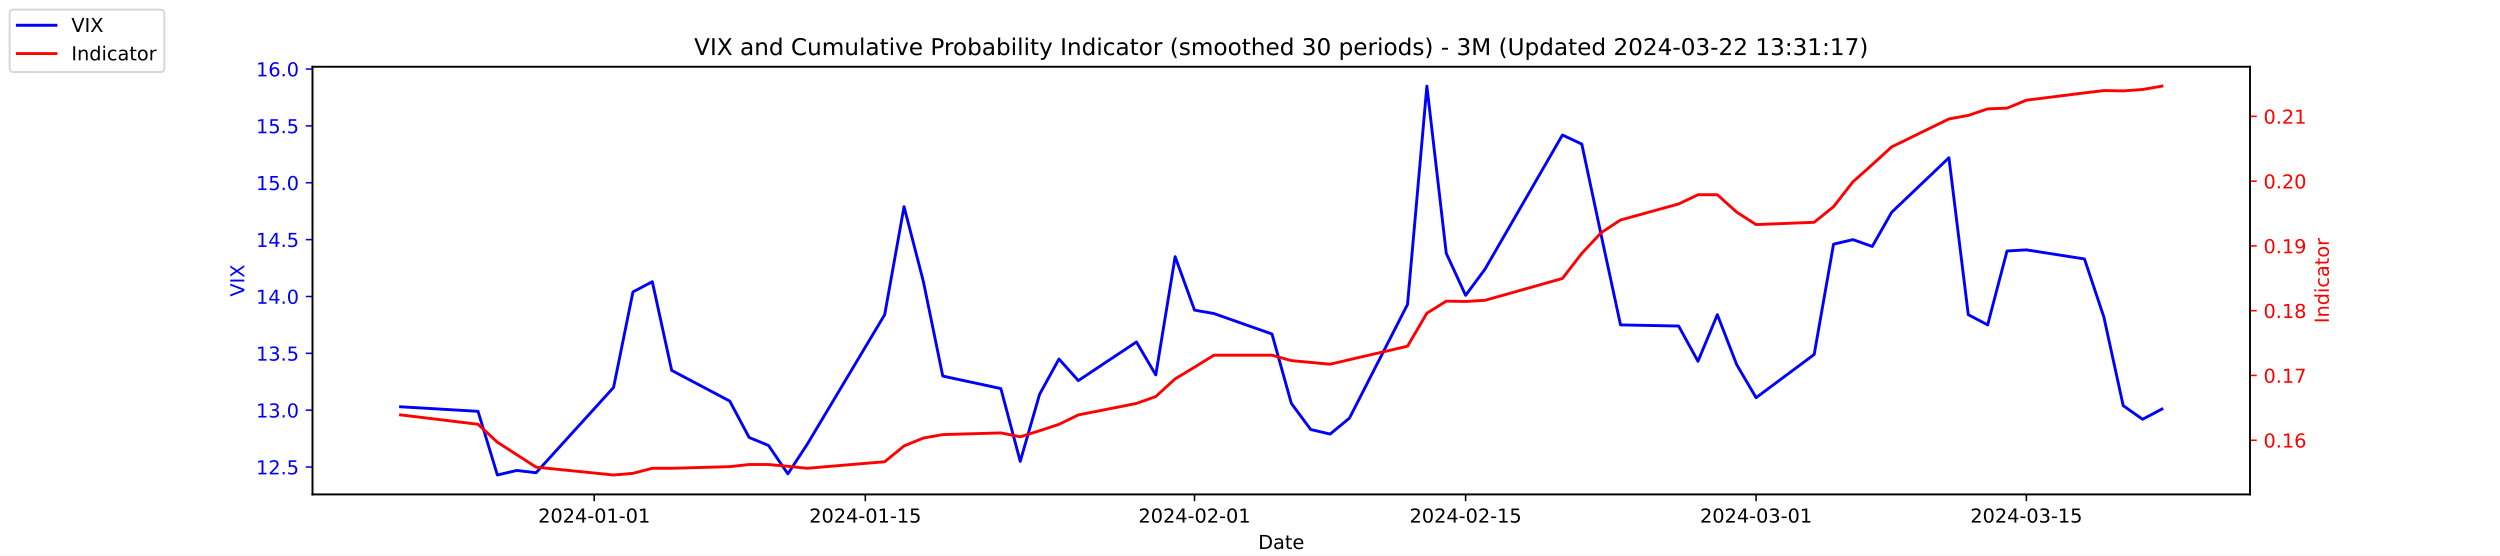
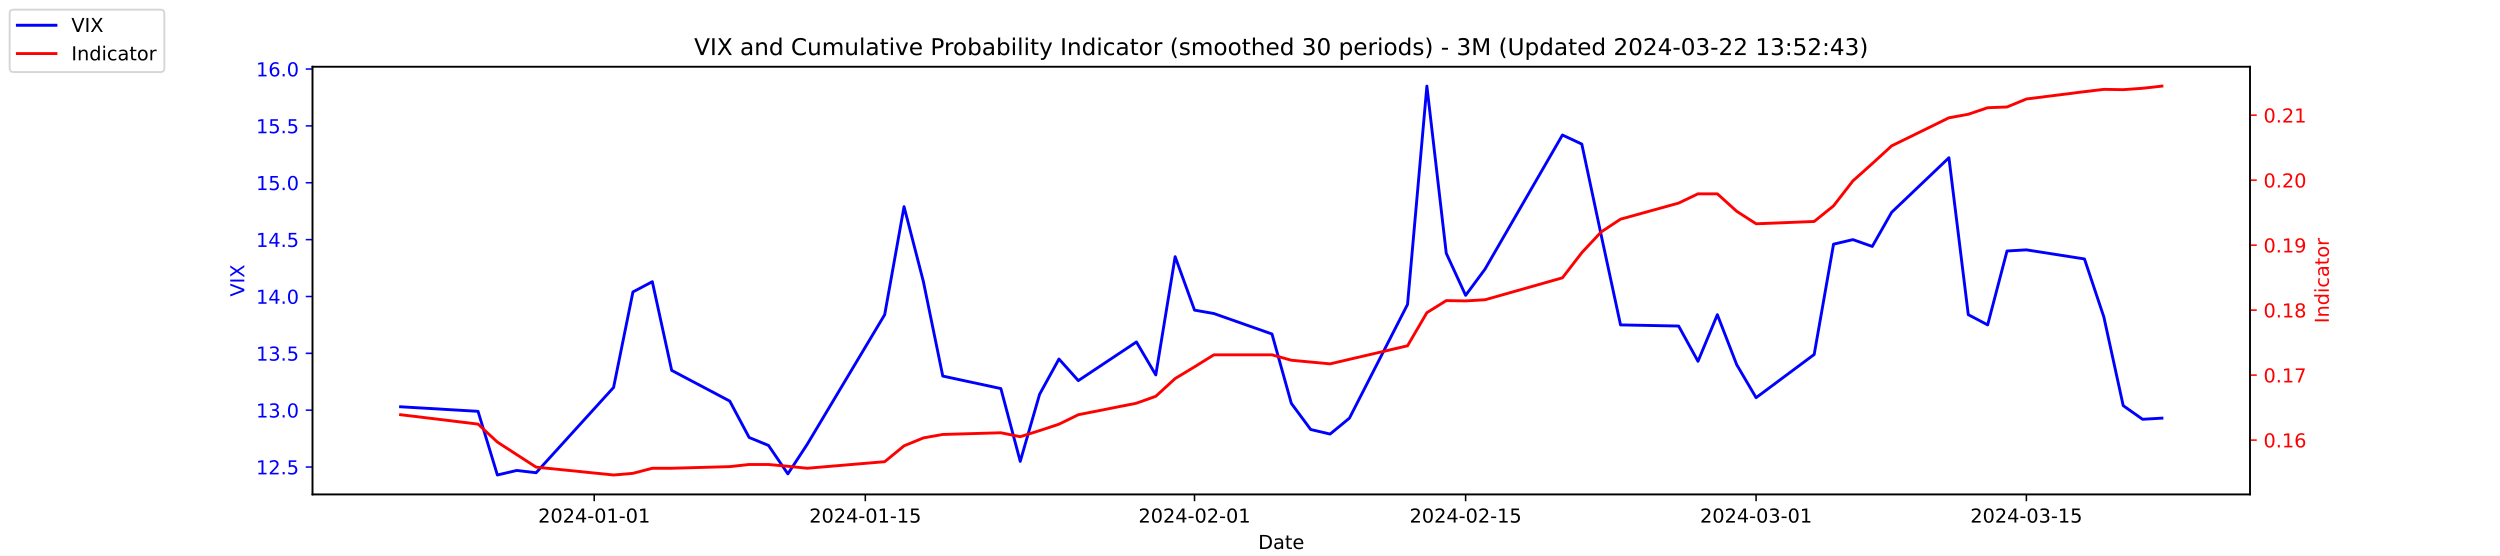
<svg xmlns="http://www.w3.org/2000/svg" xmlns:xlink="http://www.w3.org/1999/xlink" width="1296pt" height="288pt" viewBox="0 0 1296 288" version="1.1">
  <defs>
    <style type="text/css">*{stroke-linejoin: round; stroke-linecap: butt}</style>
  </defs>
  <g id="figure_1">
    <g id="patch_1">
      <path d="M 0 288  L 1296 288  L 1296 0  L 0 0  z " style="fill: #ffffff" />
    </g>
    <g id="axes_1">
      <g id="patch_2">
        <path d="M 162 256.32  L 1166.4 256.32  L 1166.4 34.56  L 162 34.56  z " style="fill: #ffffff" />
      </g>
      <g id="matplotlib.axis_1">
        <g id="xtick_1">
          <g id="line2d_1">
            <defs>
-               <path id="m9992393f58" d="M 0 0  L 0 3.5  " style="stroke: #000000; stroke-width: 0.8" />
+               <path id="m92311e29ca" d="M 0 0  L 0 3.5  " style="stroke: #000000; stroke-width: 0.8" />
            </defs>
            <g>
-               <use xlink:href="#m9992393f58" x="308.04" y="256.32" style="stroke: #000000; stroke-width: 0.8" />
+               <use xlink:href="#m92311e29ca" x="308.04" y="256.32" style="stroke: #000000; stroke-width: 0.8" />
            </g>
          </g>
          <g id="text_1">
            <g transform="translate(278.9824 270.9184) scale(0.1 -0.1)">
              <defs>
                <path id="DejaVuSans-32" d="M 1228 531  L 3431 531  L 3431 0  L 469 0  L 469 531  Q 828 903 1448 1529  Q 2069 2156 2228 2338  Q 2531 2678 2651 2914  Q 2772 3150 2772 3378  Q 2772 3750 2511 3984  Q 2250 4219 1831 4219  Q 1534 4219 1204 4116  Q 875 4013 500 3803  L 500 4441  Q 881 4594 1212 4672  Q 1544 4750 1819 4750  Q 2544 4750 2975 4387  Q 3406 4025 3406 3419  Q 3406 3131 3298 2873  Q 3191 2616 2906 2266  Q 2828 2175 2409 1742  Q 1991 1309 1228 531  z " transform="scale(0.015625)" />
                <path id="DejaVuSans-30" d="M 2034 4250  Q 1547 4250 1301 3770  Q 1056 3291 1056 2328  Q 1056 1369 1301 889  Q 1547 409 2034 409  Q 2525 409 2770 889  Q 3016 1369 3016 2328  Q 3016 3291 2770 3770  Q 2525 4250 2034 4250  z M 2034 4750  Q 2819 4750 3233 4129  Q 3647 3509 3647 2328  Q 3647 1150 3233 529  Q 2819 -91 2034 -91  Q 1250 -91 836 529  Q 422 1150 422 2328  Q 422 3509 836 4129  Q 1250 4750 2034 4750  z " transform="scale(0.015625)" />
                <path id="DejaVuSans-34" d="M 2419 4116  L 825 1625  L 2419 1625  L 2419 4116  z M 2253 4666  L 3047 4666  L 3047 1625  L 3713 1625  L 3713 1100  L 3047 1100  L 3047 0  L 2419 0  L 2419 1100  L 313 1100  L 313 1709  L 2253 4666  z " transform="scale(0.015625)" />
                <path id="DejaVuSans-2d" d="M 313 2009  L 1997 2009  L 1997 1497  L 313 1497  L 313 2009  z " transform="scale(0.015625)" />
                <path id="DejaVuSans-31" d="M 794 531  L 1825 531  L 1825 4091  L 703 3866  L 703 4441  L 1819 4666  L 2450 4666  L 2450 531  L 3481 531  L 3481 0  L 794 0  L 794 531  z " transform="scale(0.015625)" />
              </defs>
              <use xlink:href="#DejaVuSans-32" />
              <use xlink:href="#DejaVuSans-30" x="63.623" />
              <use xlink:href="#DejaVuSans-32" x="127.246" />
              <use xlink:href="#DejaVuSans-34" x="190.869" />
              <use xlink:href="#DejaVuSans-2d" x="254.492" />
              <use xlink:href="#DejaVuSans-30" x="290.576" />
              <use xlink:href="#DejaVuSans-31" x="354.199" />
              <use xlink:href="#DejaVuSans-2d" x="417.822" />
              <use xlink:href="#DejaVuSans-30" x="453.906" />
              <use xlink:href="#DejaVuSans-31" x="517.529" />
            </g>
          </g>
        </g>
        <g id="xtick_2">
          <g id="line2d_2">
            <g>
-               <use xlink:href="#m9992393f58" x="448.58" y="256.32" style="stroke: #000000; stroke-width: 0.8" />
+               <use xlink:href="#m92311e29ca" x="448.58" y="256.32" style="stroke: #000000; stroke-width: 0.8" />
            </g>
          </g>
          <g id="text_2">
            <g transform="translate(419.5222 270.9184) scale(0.1 -0.1)">
              <defs>
                <path id="DejaVuSans-35" d="M 691 4666  L 3169 4666  L 3169 4134  L 1269 4134  L 1269 2991  Q 1406 3038 1543 3061  Q 1681 3084 1819 3084  Q 2600 3084 3056 2656  Q 3513 2228 3513 1497  Q 3513 744 3044 326  Q 2575 -91 1722 -91  Q 1428 -91 1123 -41  Q 819 9 494 109  L 494 744  Q 775 591 1075 516  Q 1375 441 1709 441  Q 2250 441 2565 725  Q 2881 1009 2881 1497  Q 2881 1984 2565 2268  Q 2250 2553 1709 2553  Q 1456 2553 1204 2497  Q 953 2441 691 2322  L 691 4666  z " transform="scale(0.015625)" />
              </defs>
              <use xlink:href="#DejaVuSans-32" />
              <use xlink:href="#DejaVuSans-30" x="63.623" />
              <use xlink:href="#DejaVuSans-32" x="127.246" />
              <use xlink:href="#DejaVuSans-34" x="190.869" />
              <use xlink:href="#DejaVuSans-2d" x="254.492" />
              <use xlink:href="#DejaVuSans-30" x="290.576" />
              <use xlink:href="#DejaVuSans-31" x="354.199" />
              <use xlink:href="#DejaVuSans-2d" x="417.822" />
              <use xlink:href="#DejaVuSans-31" x="453.906" />
              <use xlink:href="#DejaVuSans-35" x="517.529" />
            </g>
          </g>
        </g>
        <g id="xtick_3">
          <g id="line2d_3">
            <g>
-               <use xlink:href="#m9992393f58" x="619.236" y="256.32" style="stroke: #000000; stroke-width: 0.8" />
+               <use xlink:href="#m92311e29ca" x="619.236" y="256.32" style="stroke: #000000; stroke-width: 0.8" />
            </g>
          </g>
          <g id="text_3">
            <g transform="translate(590.1778 270.9184) scale(0.1 -0.1)">
              <use xlink:href="#DejaVuSans-32" />
              <use xlink:href="#DejaVuSans-30" x="63.623" />
              <use xlink:href="#DejaVuSans-32" x="127.246" />
              <use xlink:href="#DejaVuSans-34" x="190.869" />
              <use xlink:href="#DejaVuSans-2d" x="254.492" />
              <use xlink:href="#DejaVuSans-30" x="290.576" />
              <use xlink:href="#DejaVuSans-32" x="354.199" />
              <use xlink:href="#DejaVuSans-2d" x="417.822" />
              <use xlink:href="#DejaVuSans-30" x="453.906" />
              <use xlink:href="#DejaVuSans-31" x="517.529" />
            </g>
          </g>
        </g>
        <g id="xtick_4">
          <g id="line2d_4">
            <g>
-               <use xlink:href="#m9992393f58" x="759.775" y="256.32" style="stroke: #000000; stroke-width: 0.8" />
+               <use xlink:href="#m92311e29ca" x="759.775" y="256.32" style="stroke: #000000; stroke-width: 0.8" />
            </g>
          </g>
          <g id="text_4">
            <g transform="translate(730.7177 270.9184) scale(0.1 -0.1)">
              <use xlink:href="#DejaVuSans-32" />
              <use xlink:href="#DejaVuSans-30" x="63.623" />
              <use xlink:href="#DejaVuSans-32" x="127.246" />
              <use xlink:href="#DejaVuSans-34" x="190.869" />
              <use xlink:href="#DejaVuSans-2d" x="254.492" />
              <use xlink:href="#DejaVuSans-30" x="290.576" />
              <use xlink:href="#DejaVuSans-32" x="354.199" />
              <use xlink:href="#DejaVuSans-2d" x="417.822" />
              <use xlink:href="#DejaVuSans-31" x="453.906" />
              <use xlink:href="#DejaVuSans-35" x="517.529" />
            </g>
          </g>
        </g>
        <g id="xtick_5">
          <g id="line2d_5">
            <g>
-               <use xlink:href="#m9992393f58" x="910.354" y="256.32" style="stroke: #000000; stroke-width: 0.8" />
+               <use xlink:href="#m92311e29ca" x="910.354" y="256.32" style="stroke: #000000; stroke-width: 0.8" />
            </g>
          </g>
          <g id="text_5">
            <g transform="translate(881.2961 270.9184) scale(0.1 -0.1)">
              <defs>
                <path id="DejaVuSans-33" d="M 2597 2516  Q 3050 2419 3304 2112  Q 3559 1806 3559 1356  Q 3559 666 3084 287  Q 2609 -91 1734 -91  Q 1441 -91 1130 -33  Q 819 25 488 141  L 488 750  Q 750 597 1062 519  Q 1375 441 1716 441  Q 2309 441 2620 675  Q 2931 909 2931 1356  Q 2931 1769 2642 2001  Q 2353 2234 1838 2234  L 1294 2234  L 1294 2753  L 1863 2753  Q 2328 2753 2575 2939  Q 2822 3125 2822 3475  Q 2822 3834 2567 4026  Q 2313 4219 1838 4219  Q 1578 4219 1281 4162  Q 984 4106 628 3988  L 628 4550  Q 988 4650 1302 4700  Q 1616 4750 1894 4750  Q 2613 4750 3031 4423  Q 3450 4097 3450 3541  Q 3450 3153 3228 2886  Q 3006 2619 2597 2516  z " transform="scale(0.015625)" />
              </defs>
              <use xlink:href="#DejaVuSans-32" />
              <use xlink:href="#DejaVuSans-30" x="63.623" />
              <use xlink:href="#DejaVuSans-32" x="127.246" />
              <use xlink:href="#DejaVuSans-34" x="190.869" />
              <use xlink:href="#DejaVuSans-2d" x="254.492" />
              <use xlink:href="#DejaVuSans-30" x="290.576" />
              <use xlink:href="#DejaVuSans-33" x="354.199" />
              <use xlink:href="#DejaVuSans-2d" x="417.822" />
              <use xlink:href="#DejaVuSans-30" x="453.906" />
              <use xlink:href="#DejaVuSans-31" x="517.529" />
            </g>
          </g>
        </g>
        <g id="xtick_6">
          <g id="line2d_6">
            <g>
-               <use xlink:href="#m9992393f58" x="1050.476" y="256.32" style="stroke: #000000; stroke-width: 0.8" />
+               <use xlink:href="#m92311e29ca" x="1050.476" y="256.32" style="stroke: #000000; stroke-width: 0.8" />
            </g>
          </g>
          <g id="text_6">
            <g transform="translate(1021.418 270.9184) scale(0.1 -0.1)">
              <use xlink:href="#DejaVuSans-32" />
              <use xlink:href="#DejaVuSans-30" x="63.623" />
              <use xlink:href="#DejaVuSans-32" x="127.246" />
              <use xlink:href="#DejaVuSans-34" x="190.869" />
              <use xlink:href="#DejaVuSans-2d" x="254.492" />
              <use xlink:href="#DejaVuSans-30" x="290.576" />
              <use xlink:href="#DejaVuSans-33" x="354.199" />
              <use xlink:href="#DejaVuSans-2d" x="417.822" />
              <use xlink:href="#DejaVuSans-31" x="453.906" />
              <use xlink:href="#DejaVuSans-35" x="517.529" />
            </g>
          </g>
        </g>
        <g id="text_7">
          <g transform="translate(652.2492 284.5966) scale(0.1 -0.1)">
            <defs>
              <path id="DejaVuSans-44" d="M 1259 4147  L 1259 519  L 2022 519  Q 2988 519 3436 956  Q 3884 1394 3884 2338  Q 3884 3275 3436 3711  Q 2988 4147 2022 4147  L 1259 4147  z M 628 4666  L 1925 4666  Q 3281 4666 3915 4102  Q 4550 3538 4550 2338  Q 4550 1131 3912 565  Q 3275 0 1925 0  L 628 0  L 628 4666  z " transform="scale(0.015625)" />
              <path id="DejaVuSans-61" d="M 2194 1759  Q 1497 1759 1228 1600  Q 959 1441 959 1056  Q 959 750 1161 570  Q 1363 391 1709 391  Q 2188 391 2477 730  Q 2766 1069 2766 1631  L 2766 1759  L 2194 1759  z M 3341 1997  L 3341 0  L 2766 0  L 2766 531  Q 2569 213 2275 61  Q 1981 -91 1556 -91  Q 1019 -91 701 211  Q 384 513 384 1019  Q 384 1609 779 1909  Q 1175 2209 1959 2209  L 2766 2209  L 2766 2266  Q 2766 2663 2505 2880  Q 2244 3097 1772 3097  Q 1472 3097 1187 3025  Q 903 2953 641 2809  L 641 3341  Q 956 3463 1253 3523  Q 1550 3584 1831 3584  Q 2591 3584 2966 3190  Q 3341 2797 3341 1997  z " transform="scale(0.015625)" />
              <path id="DejaVuSans-74" d="M 1172 4494  L 1172 3500  L 2356 3500  L 2356 3053  L 1172 3053  L 1172 1153  Q 1172 725 1289 603  Q 1406 481 1766 481  L 2356 481  L 2356 0  L 1766 0  Q 1100 0 847 248  Q 594 497 594 1153  L 594 3053  L 172 3053  L 172 3500  L 594 3500  L 594 4494  L 1172 4494  z " transform="scale(0.015625)" />
              <path id="DejaVuSans-65" d="M 3597 1894  L 3597 1613  L 953 1613  Q 991 1019 1311 708  Q 1631 397 2203 397  Q 2534 397 2845 478  Q 3156 559 3463 722  L 3463 178  Q 3153 47 2828 -22  Q 2503 -91 2169 -91  Q 1331 -91 842 396  Q 353 884 353 1716  Q 353 2575 817 3079  Q 1281 3584 2069 3584  Q 2775 3584 3186 3129  Q 3597 2675 3597 1894  z M 3022 2063  Q 3016 2534 2758 2815  Q 2500 3097 2075 3097  Q 1594 3097 1305 2825  Q 1016 2553 972 2059  L 3022 2063  z " transform="scale(0.015625)" />
            </defs>
            <use xlink:href="#DejaVuSans-44" />
            <use xlink:href="#DejaVuSans-61" x="77.002" />
            <use xlink:href="#DejaVuSans-74" x="138.281" />
            <use xlink:href="#DejaVuSans-65" x="177.49" />
          </g>
        </g>
      </g>
      <g id="matplotlib.axis_2">
        <g id="ytick_1">
          <g id="line2d_7">
            <defs>
-               <path id="mf67a320480" d="M 0 0  L -3.5 0  " style="stroke: #0000ff; stroke-width: 0.8" />
+               <path id="md30f77030e" d="M 0 0  L -3.5 0  " style="stroke: #0000ff; stroke-width: 0.8" />
            </defs>
            <g>
-               <use xlink:href="#mf67a320480" x="162" y="242.114" style="fill: #0000ff; stroke: #0000ff; stroke-width: 0.8" />
+               <use xlink:href="#md30f77030e" x="162" y="242.114" style="fill: #0000ff; stroke: #0000ff; stroke-width: 0.8" />
            </g>
          </g>
          <g id="text_8">
            <g style="fill: #0000ff" transform="translate(132.7344 245.9129) scale(0.1 -0.1)">
              <defs>
                <path id="DejaVuSans-2e" d="M 684 794  L 1344 794  L 1344 0  L 684 0  L 684 794  z " transform="scale(0.015625)" />
              </defs>
              <use xlink:href="#DejaVuSans-31" />
              <use xlink:href="#DejaVuSans-32" x="63.623" />
              <use xlink:href="#DejaVuSans-2e" x="127.246" />
              <use xlink:href="#DejaVuSans-35" x="159.033" />
            </g>
          </g>
        </g>
        <g id="ytick_2">
          <g id="line2d_8">
            <g>
-               <use xlink:href="#mf67a320480" x="162" y="212.64" style="fill: #0000ff; stroke: #0000ff; stroke-width: 0.8" />
+               <use xlink:href="#md30f77030e" x="162" y="212.64" style="fill: #0000ff; stroke: #0000ff; stroke-width: 0.8" />
            </g>
          </g>
          <g id="text_9">
            <g style="fill: #0000ff" transform="translate(132.7344 216.4392) scale(0.1 -0.1)">
              <use xlink:href="#DejaVuSans-31" />
              <use xlink:href="#DejaVuSans-33" x="63.623" />
              <use xlink:href="#DejaVuSans-2e" x="127.246" />
              <use xlink:href="#DejaVuSans-30" x="159.033" />
            </g>
          </g>
        </g>
        <g id="ytick_3">
          <g id="line2d_9">
            <g>
-               <use xlink:href="#mf67a320480" x="162" y="183.166" style="fill: #0000ff; stroke: #0000ff; stroke-width: 0.8" />
+               <use xlink:href="#md30f77030e" x="162" y="183.166" style="fill: #0000ff; stroke: #0000ff; stroke-width: 0.8" />
            </g>
          </g>
          <g id="text_10">
            <g style="fill: #0000ff" transform="translate(132.7344 186.9656) scale(0.1 -0.1)">
              <use xlink:href="#DejaVuSans-31" />
              <use xlink:href="#DejaVuSans-33" x="63.623" />
              <use xlink:href="#DejaVuSans-2e" x="127.246" />
              <use xlink:href="#DejaVuSans-35" x="159.033" />
            </g>
          </g>
        </g>
        <g id="ytick_4">
          <g id="line2d_10">
            <g>
-               <use xlink:href="#mf67a320480" x="162" y="153.693" style="fill: #0000ff; stroke: #0000ff; stroke-width: 0.8" />
+               <use xlink:href="#md30f77030e" x="162" y="153.693" style="fill: #0000ff; stroke: #0000ff; stroke-width: 0.8" />
            </g>
          </g>
          <g id="text_11">
            <g style="fill: #0000ff" transform="translate(132.7344 157.4919) scale(0.1 -0.1)">
              <use xlink:href="#DejaVuSans-31" />
              <use xlink:href="#DejaVuSans-34" x="63.623" />
              <use xlink:href="#DejaVuSans-2e" x="127.246" />
              <use xlink:href="#DejaVuSans-30" x="159.033" />
            </g>
          </g>
        </g>
        <g id="ytick_5">
          <g id="line2d_11">
            <g>
-               <use xlink:href="#mf67a320480" x="162" y="124.219" style="fill: #0000ff; stroke: #0000ff; stroke-width: 0.8" />
+               <use xlink:href="#md30f77030e" x="162" y="124.219" style="fill: #0000ff; stroke: #0000ff; stroke-width: 0.8" />
            </g>
          </g>
          <g id="text_12">
            <g style="fill: #0000ff" transform="translate(132.7344 128.0182) scale(0.1 -0.1)">
              <use xlink:href="#DejaVuSans-31" />
              <use xlink:href="#DejaVuSans-34" x="63.623" />
              <use xlink:href="#DejaVuSans-2e" x="127.246" />
              <use xlink:href="#DejaVuSans-35" x="159.033" />
            </g>
          </g>
        </g>
        <g id="ytick_6">
          <g id="line2d_12">
            <g>
-               <use xlink:href="#mf67a320480" x="162" y="94.745" style="fill: #0000ff; stroke: #0000ff; stroke-width: 0.8" />
+               <use xlink:href="#md30f77030e" x="162" y="94.745" style="fill: #0000ff; stroke: #0000ff; stroke-width: 0.8" />
            </g>
          </g>
          <g id="text_13">
            <g style="fill: #0000ff" transform="translate(132.7344 98.5445) scale(0.1 -0.1)">
              <use xlink:href="#DejaVuSans-31" />
              <use xlink:href="#DejaVuSans-35" x="63.623" />
              <use xlink:href="#DejaVuSans-2e" x="127.246" />
              <use xlink:href="#DejaVuSans-30" x="159.033" />
            </g>
          </g>
        </g>
        <g id="ytick_7">
          <g id="line2d_13">
            <g>
-               <use xlink:href="#mf67a320480" x="162" y="65.272" style="fill: #0000ff; stroke: #0000ff; stroke-width: 0.8" />
+               <use xlink:href="#md30f77030e" x="162" y="65.272" style="fill: #0000ff; stroke: #0000ff; stroke-width: 0.8" />
            </g>
          </g>
          <g id="text_14">
            <g style="fill: #0000ff" transform="translate(132.7344 69.07082) scale(0.1 -0.1)">
              <use xlink:href="#DejaVuSans-31" />
              <use xlink:href="#DejaVuSans-35" x="63.623" />
              <use xlink:href="#DejaVuSans-2e" x="127.246" />
              <use xlink:href="#DejaVuSans-35" x="159.033" />
            </g>
          </g>
        </g>
        <g id="ytick_8">
          <g id="line2d_14">
            <g>
-               <use xlink:href="#mf67a320480" x="162" y="35.798" style="fill: #0000ff; stroke: #0000ff; stroke-width: 0.8" />
+               <use xlink:href="#md30f77030e" x="162" y="35.798" style="fill: #0000ff; stroke: #0000ff; stroke-width: 0.8" />
            </g>
          </g>
          <g id="text_15">
            <g style="fill: #0000ff" transform="translate(132.7344 39.59714) scale(0.1 -0.1)">
              <defs>
                <path id="DejaVuSans-36" d="M 2113 2584  Q 1688 2584 1439 2293  Q 1191 2003 1191 1497  Q 1191 994 1439 701  Q 1688 409 2113 409  Q 2538 409 2786 701  Q 3034 994 3034 1497  Q 3034 2003 2786 2293  Q 2538 2584 2113 2584  z M 3366 4563  L 3366 3988  Q 3128 4100 2886 4159  Q 2644 4219 2406 4219  Q 1781 4219 1451 3797  Q 1122 3375 1075 2522  Q 1259 2794 1537 2939  Q 1816 3084 2150 3084  Q 2853 3084 3261 2657  Q 3669 2231 3669 1497  Q 3669 778 3244 343  Q 2819 -91 2113 -91  Q 1303 -91 875 529  Q 447 1150 447 2328  Q 447 3434 972 4092  Q 1497 4750 2381 4750  Q 2619 4750 2861 4703  Q 3103 4656 3366 4563  z " transform="scale(0.015625)" />
              </defs>
              <use xlink:href="#DejaVuSans-31" />
              <use xlink:href="#DejaVuSans-36" x="63.623" />
              <use xlink:href="#DejaVuSans-2e" x="127.246" />
              <use xlink:href="#DejaVuSans-30" x="159.033" />
            </g>
          </g>
        </g>
        <g id="text_16">
          <g style="fill: #0000ff" transform="translate(126.6547 153.7603) rotate(-90) scale(0.1 -0.1)">
            <defs>
              <path id="DejaVuSans-56" d="M 1831 0  L 50 4666  L 709 4666  L 2188 738  L 3669 4666  L 4325 4666  L 2547 0  L 1831 0  z " transform="scale(0.015625)" />
              <path id="DejaVuSans-49" d="M 628 4666  L 1259 4666  L 1259 0  L 628 0  L 628 4666  z " transform="scale(0.015625)" />
              <path id="DejaVuSans-58" d="M 403 4666  L 1081 4666  L 2241 2931  L 3406 4666  L 4084 4666  L 2584 2425  L 4184 0  L 3506 0  L 2194 1984  L 872 0  L 191 0  L 1856 2491  L 403 4666  z " transform="scale(0.015625)" />
            </defs>
            <use xlink:href="#DejaVuSans-56" />
            <use xlink:href="#DejaVuSans-49" x="68.408" />
            <use xlink:href="#DejaVuSans-58" x="97.9" />
          </g>
        </g>
      </g>
      <g id="line2d_15">
-         <path d="M 207.655 210.872  L 247.809 213.23  L 257.847 246.24  L 267.886 243.882  L 277.924 245.061  L 318.079 200.851  L 328.117 151.335  L 338.156 146.029  L 348.194 192.008  L 378.31 207.924  L 388.349 226.787  L 398.387 230.914  L 408.426 245.651  L 418.464 230.324  L 458.619 163.124  L 468.657 107.124  L 478.696 146.029  L 488.734 194.956  L 518.85 201.44  L 528.889 239.166  L 538.927 204.387  L 548.966 186.114  L 559.004 197.314  L 589.12 177.272  L 599.158 194.366  L 609.197 133.061  L 619.236 160.766  L 629.274 162.535  L 659.39 173.145  L 669.428 209.103  L 679.467 222.661  L 689.506 225.019  L 699.544 216.766  L 729.66 157.819  L 739.698 44.64  L 749.737 131.293  L 759.775 153.103  L 769.814 139.545  L 809.968 69.987  L 820.007 74.703  L 830.045 121.861  L 840.084 168.429  L 870.2 169.019  L 880.238 187.293  L 890.277 163.124  L 900.315 189.061  L 910.354 206.156  L 940.47 183.756  L 950.508 126.577  L 960.547 124.219  L 970.585 127.756  L 980.624 110.072  L 1010.321 81.777  L 1020.36 163.124  L 1030.398 168.429  L 1040.437 130.114  L 1050.476 129.524  L 1080.591 134.24  L 1090.63 164.303  L 1100.668 210.282  L 1110.707 217.356  L 1120.745 212.051  " clip-path="url(#p9522afad3c)" style="fill: none; stroke: #0000ff; stroke-width: 1.5; stroke-linecap: square" />
+         <path d="M 207.655 210.872  L 247.809 213.23  L 257.847 246.24  L 267.886 243.882  L 277.924 245.061  L 318.079 200.851  L 328.117 151.335  L 338.156 146.029  L 348.194 192.008  L 378.31 207.924  L 388.349 226.787  L 398.387 230.914  L 408.426 245.651  L 418.464 230.324  L 458.619 163.124  L 468.657 107.124  L 478.696 146.029  L 488.734 194.956  L 518.85 201.44  L 528.889 239.166  L 538.927 204.387  L 548.966 186.114  L 559.004 197.314  L 589.12 177.272  L 599.158 194.366  L 609.197 133.061  L 619.236 160.766  L 629.274 162.535  L 659.39 173.145  L 669.428 209.103  L 679.467 222.661  L 689.506 225.019  L 699.544 216.766  L 729.66 157.819  L 739.698 44.64  L 749.737 131.293  L 759.775 153.103  L 769.814 139.545  L 809.968 69.987  L 820.007 74.703  L 830.045 121.861  L 840.084 168.429  L 870.2 169.019  L 880.238 187.293  L 890.277 163.124  L 900.315 189.061  L 910.354 206.156  L 940.47 183.756  L 950.508 126.577  L 960.547 124.219  L 970.585 127.756  L 980.624 110.072  L 1010.321 81.777  L 1020.36 163.124  L 1030.398 168.429  L 1040.437 130.114  L 1050.476 129.524  L 1080.591 134.24  L 1090.63 164.303  L 1100.668 210.282  L 1110.707 217.356  L 1120.745 216.766  " clip-path="url(#p390822639b)" style="fill: none; stroke: #0000ff; stroke-width: 1.5; stroke-linecap: square" />
      </g>
      <g id="patch_3">
        <path d="M 162 256.32  L 162 34.56  " style="fill: none; stroke: #000000; stroke-width: 0.8; stroke-linejoin: miter; stroke-linecap: square" />
      </g>
      <g id="patch_4">
        <path d="M 1166.4 256.32  L 1166.4 34.56  " style="fill: none; stroke: #000000; stroke-width: 0.8; stroke-linejoin: miter; stroke-linecap: square" />
      </g>
      <g id="patch_5">
        <path d="M 162 256.32  L 1166.4 256.32  " style="fill: none; stroke: #000000; stroke-width: 0.8; stroke-linejoin: miter; stroke-linecap: square" />
      </g>
      <g id="patch_6">
        <path d="M 162 34.56  L 1166.4 34.56  " style="fill: none; stroke: #000000; stroke-width: 0.8; stroke-linejoin: miter; stroke-linecap: square" />
      </g>
    </g>
    <g id="axes_2">
      <g id="matplotlib.axis_3">
        <g id="ytick_9">
          <g id="line2d_16">
            <defs>
-               <path id="m6db6a2a8d3" d="M 0 0  L 3.5 0  " style="stroke: #ff0000; stroke-width: 0.8" />
+               <path id="mf17be7a1c9" d="M 0 0  L 3.5 0  " style="stroke: #ff0000; stroke-width: 0.8" />
            </defs>
            <g>
-               <use xlink:href="#m6db6a2a8d3" x="1166.4" y="228.211" style="fill: #ff0000; stroke: #ff0000; stroke-width: 0.8" />
+               <use xlink:href="#mf17be7a1c9" x="1166.4" y="228.141" style="fill: #ff0000; stroke: #ff0000; stroke-width: 0.8" />
            </g>
          </g>
          <g id="text_17">
-             <g style="fill: #ff0000" transform="translate(1173.4 232.0102) scale(0.1 -0.1)">
+             <g style="fill: #ff0000" transform="translate(1173.4 231.9403) scale(0.1 -0.1)">
              <use xlink:href="#DejaVuSans-30" />
              <use xlink:href="#DejaVuSans-2e" x="63.623" />
              <use xlink:href="#DejaVuSans-31" x="95.41" />
              <use xlink:href="#DejaVuSans-36" x="159.033" />
            </g>
          </g>
        </g>
        <g id="ytick_10">
          <g id="line2d_17">
            <g>
-               <use xlink:href="#m6db6a2a8d3" x="1166.4" y="194.634" style="fill: #ff0000; stroke: #ff0000; stroke-width: 0.8" />
+               <use xlink:href="#mf17be7a1c9" x="1166.4" y="194.456" style="fill: #ff0000; stroke: #ff0000; stroke-width: 0.8" />
            </g>
          </g>
          <g id="text_18">
-             <g style="fill: #ff0000" transform="translate(1173.4 198.4335) scale(0.1 -0.1)">
+             <g style="fill: #ff0000" transform="translate(1173.4 198.2548) scale(0.1 -0.1)">
              <defs>
                <path id="DejaVuSans-37" d="M 525 4666  L 3525 4666  L 3525 4397  L 1831 0  L 1172 0  L 2766 4134  L 525 4134  L 525 4666  z " transform="scale(0.015625)" />
              </defs>
              <use xlink:href="#DejaVuSans-30" />
              <use xlink:href="#DejaVuSans-2e" x="63.623" />
              <use xlink:href="#DejaVuSans-31" x="95.41" />
              <use xlink:href="#DejaVuSans-37" x="159.033" />
            </g>
          </g>
        </g>
        <g id="ytick_11">
          <g id="line2d_18">
            <g>
-               <use xlink:href="#m6db6a2a8d3" x="1166.4" y="161.057" style="fill: #ff0000; stroke: #ff0000; stroke-width: 0.8" />
+               <use xlink:href="#mf17be7a1c9" x="1166.4" y="160.77" style="fill: #ff0000; stroke: #ff0000; stroke-width: 0.8" />
            </g>
          </g>
          <g id="text_19">
-             <g style="fill: #ff0000" transform="translate(1173.4 164.8567) scale(0.1 -0.1)">
+             <g style="fill: #ff0000" transform="translate(1173.4 164.5693) scale(0.1 -0.1)">
              <defs>
                <path id="DejaVuSans-38" d="M 2034 2216  Q 1584 2216 1326 1975  Q 1069 1734 1069 1313  Q 1069 891 1326 650  Q 1584 409 2034 409  Q 2484 409 2743 651  Q 3003 894 3003 1313  Q 3003 1734 2745 1975  Q 2488 2216 2034 2216  z M 1403 2484  Q 997 2584 770 2862  Q 544 3141 544 3541  Q 544 4100 942 4425  Q 1341 4750 2034 4750  Q 2731 4750 3128 4425  Q 3525 4100 3525 3541  Q 3525 3141 3298 2862  Q 3072 2584 2669 2484  Q 3125 2378 3379 2068  Q 3634 1759 3634 1313  Q 3634 634 3220 271  Q 2806 -91 2034 -91  Q 1263 -91 848 271  Q 434 634 434 1313  Q 434 1759 690 2068  Q 947 2378 1403 2484  z M 1172 3481  Q 1172 3119 1398 2916  Q 1625 2713 2034 2713  Q 2441 2713 2670 2916  Q 2900 3119 2900 3481  Q 2900 3844 2670 4047  Q 2441 4250 2034 4250  Q 1625 4250 1398 4047  Q 1172 3844 1172 3481  z " transform="scale(0.015625)" />
              </defs>
              <use xlink:href="#DejaVuSans-30" />
              <use xlink:href="#DejaVuSans-2e" x="63.623" />
              <use xlink:href="#DejaVuSans-31" x="95.41" />
              <use xlink:href="#DejaVuSans-38" x="159.033" />
            </g>
          </g>
        </g>
        <g id="ytick_12">
          <g id="line2d_19">
            <g>
-               <use xlink:href="#m6db6a2a8d3" x="1166.4" y="127.481" style="fill: #ff0000; stroke: #ff0000; stroke-width: 0.8" />
+               <use xlink:href="#mf17be7a1c9" x="1166.4" y="127.085" style="fill: #ff0000; stroke: #ff0000; stroke-width: 0.8" />
            </g>
          </g>
          <g id="text_20">
-             <g style="fill: #ff0000" transform="translate(1173.4 131.28) scale(0.1 -0.1)">
+             <g style="fill: #ff0000" transform="translate(1173.4 130.8839) scale(0.1 -0.1)">
              <defs>
                <path id="DejaVuSans-39" d="M 703 97  L 703 672  Q 941 559 1184 500  Q 1428 441 1663 441  Q 2288 441 2617 861  Q 2947 1281 2994 2138  Q 2813 1869 2534 1725  Q 2256 1581 1919 1581  Q 1219 1581 811 2004  Q 403 2428 403 3163  Q 403 3881 828 4315  Q 1253 4750 1959 4750  Q 2769 4750 3195 4129  Q 3622 3509 3622 2328  Q 3622 1225 3098 567  Q 2575 -91 1691 -91  Q 1453 -91 1209 -44  Q 966 3 703 97  z M 1959 2075  Q 2384 2075 2632 2365  Q 2881 2656 2881 3163  Q 2881 3666 2632 3958  Q 2384 4250 1959 4250  Q 1534 4250 1286 3958  Q 1038 3666 1038 3163  Q 1038 2656 1286 2365  Q 1534 2075 1959 2075  z " transform="scale(0.015625)" />
              </defs>
              <use xlink:href="#DejaVuSans-30" />
              <use xlink:href="#DejaVuSans-2e" x="63.623" />
              <use xlink:href="#DejaVuSans-31" x="95.41" />
              <use xlink:href="#DejaVuSans-39" x="159.033" />
            </g>
          </g>
        </g>
        <g id="ytick_13">
          <g id="line2d_20">
            <g>
-               <use xlink:href="#m6db6a2a8d3" x="1166.4" y="93.904" style="fill: #ff0000; stroke: #ff0000; stroke-width: 0.8" />
+               <use xlink:href="#mf17be7a1c9" x="1166.4" y="93.399" style="fill: #ff0000; stroke: #ff0000; stroke-width: 0.8" />
            </g>
          </g>
          <g id="text_21">
-             <g style="fill: #ff0000" transform="translate(1173.4 97.70322) scale(0.1 -0.1)">
+             <g style="fill: #ff0000" transform="translate(1173.4 97.19841) scale(0.1 -0.1)">
              <use xlink:href="#DejaVuSans-30" />
              <use xlink:href="#DejaVuSans-2e" x="63.623" />
              <use xlink:href="#DejaVuSans-32" x="95.41" />
              <use xlink:href="#DejaVuSans-30" x="159.033" />
            </g>
          </g>
        </g>
        <g id="ytick_14">
          <g id="line2d_21">
            <g>
-               <use xlink:href="#m6db6a2a8d3" x="1166.4" y="60.327" style="fill: #ff0000; stroke: #ff0000; stroke-width: 0.8" />
+               <use xlink:href="#mf17be7a1c9" x="1166.4" y="59.714" style="fill: #ff0000; stroke: #ff0000; stroke-width: 0.8" />
            </g>
          </g>
          <g id="text_22">
-             <g style="fill: #ff0000" transform="translate(1173.4 64.12646) scale(0.1 -0.1)">
+             <g style="fill: #ff0000" transform="translate(1173.4 63.51294) scale(0.1 -0.1)">
              <use xlink:href="#DejaVuSans-30" />
              <use xlink:href="#DejaVuSans-2e" x="63.623" />
              <use xlink:href="#DejaVuSans-32" x="95.41" />
              <use xlink:href="#DejaVuSans-31" x="159.033" />
            </g>
          </g>
        </g>
        <g id="text_23">
          <g style="fill: #ff0000" transform="translate(1207.264 167.5353) rotate(-90) scale(0.1 -0.1)">
            <defs>
              <path id="DejaVuSans-6e" d="M 3513 2113  L 3513 0  L 2938 0  L 2938 2094  Q 2938 2591 2744 2837  Q 2550 3084 2163 3084  Q 1697 3084 1428 2787  Q 1159 2491 1159 1978  L 1159 0  L 581 0  L 581 3500  L 1159 3500  L 1159 2956  Q 1366 3272 1645 3428  Q 1925 3584 2291 3584  Q 2894 3584 3203 3211  Q 3513 2838 3513 2113  z " transform="scale(0.015625)" />
              <path id="DejaVuSans-64" d="M 2906 2969  L 2906 4863  L 3481 4863  L 3481 0  L 2906 0  L 2906 525  Q 2725 213 2448 61  Q 2172 -91 1784 -91  Q 1150 -91 751 415  Q 353 922 353 1747  Q 353 2572 751 3078  Q 1150 3584 1784 3584  Q 2172 3584 2448 3432  Q 2725 3281 2906 2969  z M 947 1747  Q 947 1113 1208 752  Q 1469 391 1925 391  Q 2381 391 2643 752  Q 2906 1113 2906 1747  Q 2906 2381 2643 2742  Q 2381 3103 1925 3103  Q 1469 3103 1208 2742  Q 947 2381 947 1747  z " transform="scale(0.015625)" />
              <path id="DejaVuSans-69" d="M 603 3500  L 1178 3500  L 1178 0  L 603 0  L 603 3500  z M 603 4863  L 1178 4863  L 1178 4134  L 603 4134  L 603 4863  z " transform="scale(0.015625)" />
              <path id="DejaVuSans-63" d="M 3122 3366  L 3122 2828  Q 2878 2963 2633 3030  Q 2388 3097 2138 3097  Q 1578 3097 1268 2742  Q 959 2388 959 1747  Q 959 1106 1268 751  Q 1578 397 2138 397  Q 2388 397 2633 464  Q 2878 531 3122 666  L 3122 134  Q 2881 22 2623 -34  Q 2366 -91 2075 -91  Q 1284 -91 818 406  Q 353 903 353 1747  Q 353 2603 823 3093  Q 1294 3584 2113 3584  Q 2378 3584 2631 3529  Q 2884 3475 3122 3366  z " transform="scale(0.015625)" />
              <path id="DejaVuSans-6f" d="M 1959 3097  Q 1497 3097 1228 2736  Q 959 2375 959 1747  Q 959 1119 1226 758  Q 1494 397 1959 397  Q 2419 397 2687 759  Q 2956 1122 2956 1747  Q 2956 2369 2687 2733  Q 2419 3097 1959 3097  z M 1959 3584  Q 2709 3584 3137 3096  Q 3566 2609 3566 1747  Q 3566 888 3137 398  Q 2709 -91 1959 -91  Q 1206 -91 779 398  Q 353 888 353 1747  Q 353 2609 779 3096  Q 1206 3584 1959 3584  z " transform="scale(0.015625)" />
              <path id="DejaVuSans-72" d="M 2631 2963  Q 2534 3019 2420 3045  Q 2306 3072 2169 3072  Q 1681 3072 1420 2755  Q 1159 2438 1159 1844  L 1159 0  L 581 0  L 581 3500  L 1159 3500  L 1159 2956  Q 1341 3275 1631 3429  Q 1922 3584 2338 3584  Q 2397 3584 2469 3576  Q 2541 3569 2628 3553  L 2631 2963  z " transform="scale(0.015625)" />
            </defs>
            <use xlink:href="#DejaVuSans-49" />
            <use xlink:href="#DejaVuSans-6e" x="29.492" />
            <use xlink:href="#DejaVuSans-64" x="92.871" />
            <use xlink:href="#DejaVuSans-69" x="156.348" />
            <use xlink:href="#DejaVuSans-63" x="184.131" />
            <use xlink:href="#DejaVuSans-61" x="239.111" />
            <use xlink:href="#DejaVuSans-74" x="300.391" />
            <use xlink:href="#DejaVuSans-6f" x="339.6" />
            <use xlink:href="#DejaVuSans-72" x="400.781" />
          </g>
        </g>
      </g>
      <g id="line2d_22">
-         <path d="M 207.655 215.087  L 247.809 219.943  L 257.847 229.228  L 267.886 235.721  L 277.924 242.169  L 318.079 246.24  L 328.117 245.374  L 338.156 242.755  L 348.194 242.755  L 378.31 241.912  L 388.349 240.807  L 398.387 240.807  L 408.426 241.728  L 418.464 242.755  L 458.619 239.361  L 468.657 231.17  L 478.696 227.072  L 488.734 225.292  L 518.85 224.416  L 528.889 226.441  L 538.927 223.297  L 548.966 219.984  L 559.004 215.087  L 589.12 209.14  L 599.158 205.564  L 609.197 196.393  L 619.236 190.347  L 629.274 184.139  L 659.39 184.139  L 669.428 186.934  L 679.467 187.874  L 689.506 188.81  L 699.544 186.463  L 729.66 179.472  L 739.698 162.352  L 749.737 156.118  L 759.775 156.278  L 769.814 155.689  L 809.968 144.342  L 820.007 131.346  L 830.045 120.632  L 840.084 114.04  L 870.2 105.727  L 880.238 100.946  L 890.277 100.946  L 900.315 109.979  L 910.354 116.422  L 940.47 115.234  L 950.508 107.152  L 960.547 94.258  L 970.585 85.317  L 980.624 76.155  L 1010.321 61.654  L 1020.36 59.827  L 1030.398 56.45  L 1040.437 56.064  L 1050.476 51.938  L 1080.591 48.153  L 1090.63 46.96  L 1100.668 47.119  L 1110.707 46.401  L 1120.745 44.64  " clip-path="url(#p9522afad3c)" style="fill: none; stroke: #ff0000; stroke-width: 1.5; stroke-linecap: square" />
+         <path d="M 207.655 214.987  L 247.809 219.859  L 257.847 229.174  L 267.886 235.688  L 277.924 242.156  L 318.079 246.24  L 328.117 245.372  L 338.156 242.744  L 348.194 242.744  L 378.31 241.898  L 388.349 240.789  L 398.387 240.789  L 408.426 241.714  L 418.464 242.744  L 458.619 239.339  L 468.657 231.122  L 478.696 227.011  L 488.734 225.225  L 518.85 224.346  L 528.889 226.378  L 538.927 223.223  L 548.966 219.9  L 559.004 214.987  L 589.12 209.021  L 599.158 205.434  L 609.197 196.233  L 619.236 190.168  L 629.274 183.941  L 659.39 183.941  L 669.428 186.744  L 679.467 187.687  L 689.506 188.626  L 699.544 186.272  L 729.66 179.258  L 739.698 162.084  L 749.737 155.83  L 759.775 155.991  L 769.814 155.4  L 809.968 144.016  L 820.007 130.979  L 830.045 120.231  L 840.084 113.617  L 870.2 105.278  L 880.238 100.482  L 890.277 100.482  L 900.315 109.544  L 910.354 116.007  L 940.47 114.815  L 950.508 106.708  L 960.547 93.772  L 970.585 84.802  L 980.624 75.612  L 1010.321 61.064  L 1020.36 59.232  L 1030.398 55.844  L 1040.437 55.456  L 1050.476 51.318  L 1080.591 47.52  L 1090.63 46.323  L 1100.668 46.483  L 1110.707 45.763  L 1120.745 44.64  " clip-path="url(#p390822639b)" style="fill: none; stroke: #ff0000; stroke-width: 1.5; stroke-linecap: square" />
      </g>
      <g id="patch_7">
        <path d="M 162 256.32  L 162 34.56  " style="fill: none; stroke: #000000; stroke-width: 0.8; stroke-linejoin: miter; stroke-linecap: square" />
      </g>
      <g id="patch_8">
        <path d="M 1166.4 256.32  L 1166.4 34.56  " style="fill: none; stroke: #000000; stroke-width: 0.8; stroke-linejoin: miter; stroke-linecap: square" />
      </g>
      <g id="patch_9">
        <path d="M 162 256.32  L 1166.4 256.32  " style="fill: none; stroke: #000000; stroke-width: 0.8; stroke-linejoin: miter; stroke-linecap: square" />
      </g>
      <g id="patch_10">
        <path d="M 162 34.56  L 1166.4 34.56  " style="fill: none; stroke: #000000; stroke-width: 0.8; stroke-linejoin: miter; stroke-linecap: square" />
      </g>
      <g id="text_24">
        <g transform="translate(359.8481 28.56) scale(0.12 -0.12)">
          <defs>
            <path id="DejaVuSans-20" transform="scale(0.015625)" />
            <path id="DejaVuSans-43" d="M 4122 4306  L 4122 3641  Q 3803 3938 3442 4084  Q 3081 4231 2675 4231  Q 1875 4231 1450 3742  Q 1025 3253 1025 2328  Q 1025 1406 1450 917  Q 1875 428 2675 428  Q 3081 428 3442 575  Q 3803 722 4122 1019  L 4122 359  Q 3791 134 3420 21  Q 3050 -91 2638 -91  Q 1578 -91 968 557  Q 359 1206 359 2328  Q 359 3453 968 4101  Q 1578 4750 2638 4750  Q 3056 4750 3426 4639  Q 3797 4528 4122 4306  z " transform="scale(0.015625)" />
            <path id="DejaVuSans-75" d="M 544 1381  L 544 3500  L 1119 3500  L 1119 1403  Q 1119 906 1312 657  Q 1506 409 1894 409  Q 2359 409 2629 706  Q 2900 1003 2900 1516  L 2900 3500  L 3475 3500  L 3475 0  L 2900 0  L 2900 538  Q 2691 219 2414 64  Q 2138 -91 1772 -91  Q 1169 -91 856 284  Q 544 659 544 1381  z M 1991 3584  L 1991 3584  z " transform="scale(0.015625)" />
            <path id="DejaVuSans-6d" d="M 3328 2828  Q 3544 3216 3844 3400  Q 4144 3584 4550 3584  Q 5097 3584 5394 3201  Q 5691 2819 5691 2113  L 5691 0  L 5113 0  L 5113 2094  Q 5113 2597 4934 2840  Q 4756 3084 4391 3084  Q 3944 3084 3684 2787  Q 3425 2491 3425 1978  L 3425 0  L 2847 0  L 2847 2094  Q 2847 2600 2669 2842  Q 2491 3084 2119 3084  Q 1678 3084 1418 2786  Q 1159 2488 1159 1978  L 1159 0  L 581 0  L 581 3500  L 1159 3500  L 1159 2956  Q 1356 3278 1631 3431  Q 1906 3584 2284 3584  Q 2666 3584 2933 3390  Q 3200 3197 3328 2828  z " transform="scale(0.015625)" />
            <path id="DejaVuSans-6c" d="M 603 4863  L 1178 4863  L 1178 0  L 603 0  L 603 4863  z " transform="scale(0.015625)" />
            <path id="DejaVuSans-76" d="M 191 3500  L 800 3500  L 1894 563  L 2988 3500  L 3597 3500  L 2284 0  L 1503 0  L 191 3500  z " transform="scale(0.015625)" />
            <path id="DejaVuSans-50" d="M 1259 4147  L 1259 2394  L 2053 2394  Q 2494 2394 2734 2622  Q 2975 2850 2975 3272  Q 2975 3691 2734 3919  Q 2494 4147 2053 4147  L 1259 4147  z M 628 4666  L 2053 4666  Q 2838 4666 3239 4311  Q 3641 3956 3641 3272  Q 3641 2581 3239 2228  Q 2838 1875 2053 1875  L 1259 1875  L 1259 0  L 628 0  L 628 4666  z " transform="scale(0.015625)" />
            <path id="DejaVuSans-62" d="M 3116 1747  Q 3116 2381 2855 2742  Q 2594 3103 2138 3103  Q 1681 3103 1420 2742  Q 1159 2381 1159 1747  Q 1159 1113 1420 752  Q 1681 391 2138 391  Q 2594 391 2855 752  Q 3116 1113 3116 1747  z M 1159 2969  Q 1341 3281 1617 3432  Q 1894 3584 2278 3584  Q 2916 3584 3314 3078  Q 3713 2572 3713 1747  Q 3713 922 3314 415  Q 2916 -91 2278 -91  Q 1894 -91 1617 61  Q 1341 213 1159 525  L 1159 0  L 581 0  L 581 4863  L 1159 4863  L 1159 2969  z " transform="scale(0.015625)" />
            <path id="DejaVuSans-79" d="M 2059 -325  Q 1816 -950 1584 -1140  Q 1353 -1331 966 -1331  L 506 -1331  L 506 -850  L 844 -850  Q 1081 -850 1212 -737  Q 1344 -625 1503 -206  L 1606 56  L 191 3500  L 800 3500  L 1894 763  L 2988 3500  L 3597 3500  L 2059 -325  z " transform="scale(0.015625)" />
            <path id="DejaVuSans-28" d="M 1984 4856  Q 1566 4138 1362 3434  Q 1159 2731 1159 2009  Q 1159 1288 1364 580  Q 1569 -128 1984 -844  L 1484 -844  Q 1016 -109 783 600  Q 550 1309 550 2009  Q 550 2706 781 3412  Q 1013 4119 1484 4856  L 1984 4856  z " transform="scale(0.015625)" />
            <path id="DejaVuSans-73" d="M 2834 3397  L 2834 2853  Q 2591 2978 2328 3040  Q 2066 3103 1784 3103  Q 1356 3103 1142 2972  Q 928 2841 928 2578  Q 928 2378 1081 2264  Q 1234 2150 1697 2047  L 1894 2003  Q 2506 1872 2764 1633  Q 3022 1394 3022 966  Q 3022 478 2636 193  Q 2250 -91 1575 -91  Q 1294 -91 989 -36  Q 684 19 347 128  L 347 722  Q 666 556 975 473  Q 1284 391 1588 391  Q 1994 391 2212 530  Q 2431 669 2431 922  Q 2431 1156 2273 1281  Q 2116 1406 1581 1522  L 1381 1569  Q 847 1681 609 1914  Q 372 2147 372 2553  Q 372 3047 722 3315  Q 1072 3584 1716 3584  Q 2034 3584 2315 3537  Q 2597 3491 2834 3397  z " transform="scale(0.015625)" />
            <path id="DejaVuSans-68" d="M 3513 2113  L 3513 0  L 2938 0  L 2938 2094  Q 2938 2591 2744 2837  Q 2550 3084 2163 3084  Q 1697 3084 1428 2787  Q 1159 2491 1159 1978  L 1159 0  L 581 0  L 581 4863  L 1159 4863  L 1159 2956  Q 1366 3272 1645 3428  Q 1925 3584 2291 3584  Q 2894 3584 3203 3211  Q 3513 2838 3513 2113  z " transform="scale(0.015625)" />
            <path id="DejaVuSans-70" d="M 1159 525  L 1159 -1331  L 581 -1331  L 581 3500  L 1159 3500  L 1159 2969  Q 1341 3281 1617 3432  Q 1894 3584 2278 3584  Q 2916 3584 3314 3078  Q 3713 2572 3713 1747  Q 3713 922 3314 415  Q 2916 -91 2278 -91  Q 1894 -91 1617 61  Q 1341 213 1159 525  z M 3116 1747  Q 3116 2381 2855 2742  Q 2594 3103 2138 3103  Q 1681 3103 1420 2742  Q 1159 2381 1159 1747  Q 1159 1113 1420 752  Q 1681 391 2138 391  Q 2594 391 2855 752  Q 3116 1113 3116 1747  z " transform="scale(0.015625)" />
            <path id="DejaVuSans-29" d="M 513 4856  L 1013 4856  Q 1481 4119 1714 3412  Q 1947 2706 1947 2009  Q 1947 1309 1714 600  Q 1481 -109 1013 -844  L 513 -844  Q 928 -128 1133 580  Q 1338 1288 1338 2009  Q 1338 2731 1133 3434  Q 928 4138 513 4856  z " transform="scale(0.015625)" />
            <path id="DejaVuSans-4d" d="M 628 4666  L 1569 4666  L 2759 1491  L 3956 4666  L 4897 4666  L 4897 0  L 4281 0  L 4281 4097  L 3078 897  L 2444 897  L 1241 4097  L 1241 0  L 628 0  L 628 4666  z " transform="scale(0.015625)" />
            <path id="DejaVuSans-55" d="M 556 4666  L 1191 4666  L 1191 1831  Q 1191 1081 1462 751  Q 1734 422 2344 422  Q 2950 422 3222 751  Q 3494 1081 3494 1831  L 3494 4666  L 4128 4666  L 4128 1753  Q 4128 841 3676 375  Q 3225 -91 2344 -91  Q 1459 -91 1007 375  Q 556 841 556 1753  L 556 4666  z " transform="scale(0.015625)" />
            <path id="DejaVuSans-3a" d="M 750 794  L 1409 794  L 1409 0  L 750 0  L 750 794  z M 750 3309  L 1409 3309  L 1409 2516  L 750 2516  L 750 3309  z " transform="scale(0.015625)" />
          </defs>
          <use xlink:href="#DejaVuSans-56" />
          <use xlink:href="#DejaVuSans-49" x="68.408" />
          <use xlink:href="#DejaVuSans-58" x="97.9" />
          <use xlink:href="#DejaVuSans-20" x="166.406" />
          <use xlink:href="#DejaVuSans-61" x="198.193" />
          <use xlink:href="#DejaVuSans-6e" x="259.473" />
          <use xlink:href="#DejaVuSans-64" x="322.852" />
          <use xlink:href="#DejaVuSans-20" x="386.328" />
          <use xlink:href="#DejaVuSans-43" x="418.115" />
          <use xlink:href="#DejaVuSans-75" x="487.939" />
          <use xlink:href="#DejaVuSans-6d" x="551.318" />
          <use xlink:href="#DejaVuSans-75" x="648.73" />
          <use xlink:href="#DejaVuSans-6c" x="712.109" />
          <use xlink:href="#DejaVuSans-61" x="739.893" />
          <use xlink:href="#DejaVuSans-74" x="801.172" />
          <use xlink:href="#DejaVuSans-69" x="840.381" />
          <use xlink:href="#DejaVuSans-76" x="868.164" />
          <use xlink:href="#DejaVuSans-65" x="927.344" />
          <use xlink:href="#DejaVuSans-20" x="988.867" />
          <use xlink:href="#DejaVuSans-50" x="1020.654" />
          <use xlink:href="#DejaVuSans-72" x="1079.207" />
          <use xlink:href="#DejaVuSans-6f" x="1118.07" />
          <use xlink:href="#DejaVuSans-62" x="1179.252" />
          <use xlink:href="#DejaVuSans-61" x="1242.729" />
          <use xlink:href="#DejaVuSans-62" x="1304.008" />
          <use xlink:href="#DejaVuSans-69" x="1367.484" />
          <use xlink:href="#DejaVuSans-6c" x="1395.268" />
          <use xlink:href="#DejaVuSans-69" x="1423.051" />
          <use xlink:href="#DejaVuSans-74" x="1450.834" />
          <use xlink:href="#DejaVuSans-79" x="1490.043" />
          <use xlink:href="#DejaVuSans-20" x="1549.223" />
          <use xlink:href="#DejaVuSans-49" x="1581.01" />
          <use xlink:href="#DejaVuSans-6e" x="1610.502" />
          <use xlink:href="#DejaVuSans-64" x="1673.881" />
          <use xlink:href="#DejaVuSans-69" x="1737.357" />
          <use xlink:href="#DejaVuSans-63" x="1765.141" />
          <use xlink:href="#DejaVuSans-61" x="1820.121" />
          <use xlink:href="#DejaVuSans-74" x="1881.4" />
          <use xlink:href="#DejaVuSans-6f" x="1920.609" />
          <use xlink:href="#DejaVuSans-72" x="1981.791" />
          <use xlink:href="#DejaVuSans-20" x="2022.904" />
          <use xlink:href="#DejaVuSans-28" x="2054.691" />
          <use xlink:href="#DejaVuSans-73" x="2093.705" />
          <use xlink:href="#DejaVuSans-6d" x="2145.805" />
          <use xlink:href="#DejaVuSans-6f" x="2243.217" />
          <use xlink:href="#DejaVuSans-6f" x="2304.398" />
          <use xlink:href="#DejaVuSans-74" x="2365.58" />
          <use xlink:href="#DejaVuSans-68" x="2404.789" />
          <use xlink:href="#DejaVuSans-65" x="2468.168" />
          <use xlink:href="#DejaVuSans-64" x="2529.691" />
          <use xlink:href="#DejaVuSans-20" x="2593.168" />
          <use xlink:href="#DejaVuSans-33" x="2624.955" />
          <use xlink:href="#DejaVuSans-30" x="2688.578" />
          <use xlink:href="#DejaVuSans-20" x="2752.201" />
          <use xlink:href="#DejaVuSans-70" x="2783.988" />
          <use xlink:href="#DejaVuSans-65" x="2847.465" />
          <use xlink:href="#DejaVuSans-72" x="2908.988" />
          <use xlink:href="#DejaVuSans-69" x="2950.102" />
          <use xlink:href="#DejaVuSans-6f" x="2977.885" />
          <use xlink:href="#DejaVuSans-64" x="3039.066" />
          <use xlink:href="#DejaVuSans-73" x="3102.543" />
          <use xlink:href="#DejaVuSans-29" x="3154.643" />
          <use xlink:href="#DejaVuSans-20" x="3193.656" />
          <use xlink:href="#DejaVuSans-2d" x="3225.443" />
          <use xlink:href="#DejaVuSans-20" x="3261.527" />
          <use xlink:href="#DejaVuSans-33" x="3293.314" />
          <use xlink:href="#DejaVuSans-4d" x="3356.938" />
          <use xlink:href="#DejaVuSans-20" x="3443.217" />
          <use xlink:href="#DejaVuSans-28" x="3475.004" />
          <use xlink:href="#DejaVuSans-55" x="3514.018" />
          <use xlink:href="#DejaVuSans-70" x="3587.211" />
          <use xlink:href="#DejaVuSans-64" x="3650.688" />
          <use xlink:href="#DejaVuSans-61" x="3714.164" />
          <use xlink:href="#DejaVuSans-74" x="3775.443" />
          <use xlink:href="#DejaVuSans-65" x="3814.652" />
          <use xlink:href="#DejaVuSans-64" x="3876.176" />
          <use xlink:href="#DejaVuSans-20" x="3939.652" />
          <use xlink:href="#DejaVuSans-32" x="3971.439" />
          <use xlink:href="#DejaVuSans-30" x="4035.062" />
          <use xlink:href="#DejaVuSans-32" x="4098.686" />
          <use xlink:href="#DejaVuSans-34" x="4162.309" />
          <use xlink:href="#DejaVuSans-2d" x="4225.932" />
          <use xlink:href="#DejaVuSans-30" x="4262.016" />
          <use xlink:href="#DejaVuSans-33" x="4325.639" />
          <use xlink:href="#DejaVuSans-2d" x="4389.262" />
          <use xlink:href="#DejaVuSans-32" x="4425.346" />
          <use xlink:href="#DejaVuSans-32" x="4488.969" />
          <use xlink:href="#DejaVuSans-20" x="4552.592" />
          <use xlink:href="#DejaVuSans-31" x="4584.379" />
          <use xlink:href="#DejaVuSans-33" x="4648.002" />
          <use xlink:href="#DejaVuSans-3a" x="4711.625" />
-           <use xlink:href="#DejaVuSans-33" x="4745.316" />
-           <use xlink:href="#DejaVuSans-31" x="4808.939" />
+           <use xlink:href="#DejaVuSans-35" x="4745.316" />
+           <use xlink:href="#DejaVuSans-32" x="4808.939" />
          <use xlink:href="#DejaVuSans-3a" x="4872.562" />
-           <use xlink:href="#DejaVuSans-31" x="4906.254" />
-           <use xlink:href="#DejaVuSans-37" x="4969.877" />
+           <use xlink:href="#DejaVuSans-34" x="4906.254" />
+           <use xlink:href="#DejaVuSans-33" x="4969.877" />
          <use xlink:href="#DejaVuSans-29" x="5033.5" />
        </g>
      </g>
    </g>
    <g id="legend_1">
      <g id="patch_11">
        <path d="M 7 37.356  L 83.191 37.356  Q 85.191 37.356 85.191 35.356  L 85.191 7  Q 85.191 5 83.191 5  L 7 5  Q 5 5 5 7  L 5 35.356  Q 5 37.356 7 37.356  z " style="fill: #ffffff; opacity: 0.8; stroke: #cccccc; stroke-linejoin: miter" />
      </g>
      <g id="line2d_23">
        <path d="M 9 13.098  L 19 13.098  L 29 13.098  " style="fill: none; stroke: #0000ff; stroke-width: 1.5; stroke-linecap: square" />
      </g>
      <g id="text_25">
        <g transform="translate(37 16.59844) scale(0.1 -0.1)">
          <use xlink:href="#DejaVuSans-56" />
          <use xlink:href="#DejaVuSans-49" x="68.408" />
          <use xlink:href="#DejaVuSans-58" x="97.9" />
        </g>
      </g>
      <g id="line2d_24">
        <path d="M 9 27.777  L 19 27.777  L 29 27.777  " style="fill: none; stroke: #ff0000; stroke-width: 1.5; stroke-linecap: square" />
      </g>
      <g id="text_26">
        <g transform="translate(37 31.27656) scale(0.1 -0.1)">
          <use xlink:href="#DejaVuSans-49" />
          <use xlink:href="#DejaVuSans-6e" x="29.492" />
          <use xlink:href="#DejaVuSans-64" x="92.871" />
          <use xlink:href="#DejaVuSans-69" x="156.348" />
          <use xlink:href="#DejaVuSans-63" x="184.131" />
          <use xlink:href="#DejaVuSans-61" x="239.111" />
          <use xlink:href="#DejaVuSans-74" x="300.391" />
          <use xlink:href="#DejaVuSans-6f" x="339.6" />
          <use xlink:href="#DejaVuSans-72" x="400.781" />
        </g>
      </g>
    </g>
  </g>
  <defs>
-     <clipPath id="p9522afad3c">
+     <clipPath id="p390822639b">
      <rect x="162" y="34.56" width="1004.4" height="221.76" />
    </clipPath>
  </defs>
</svg>
